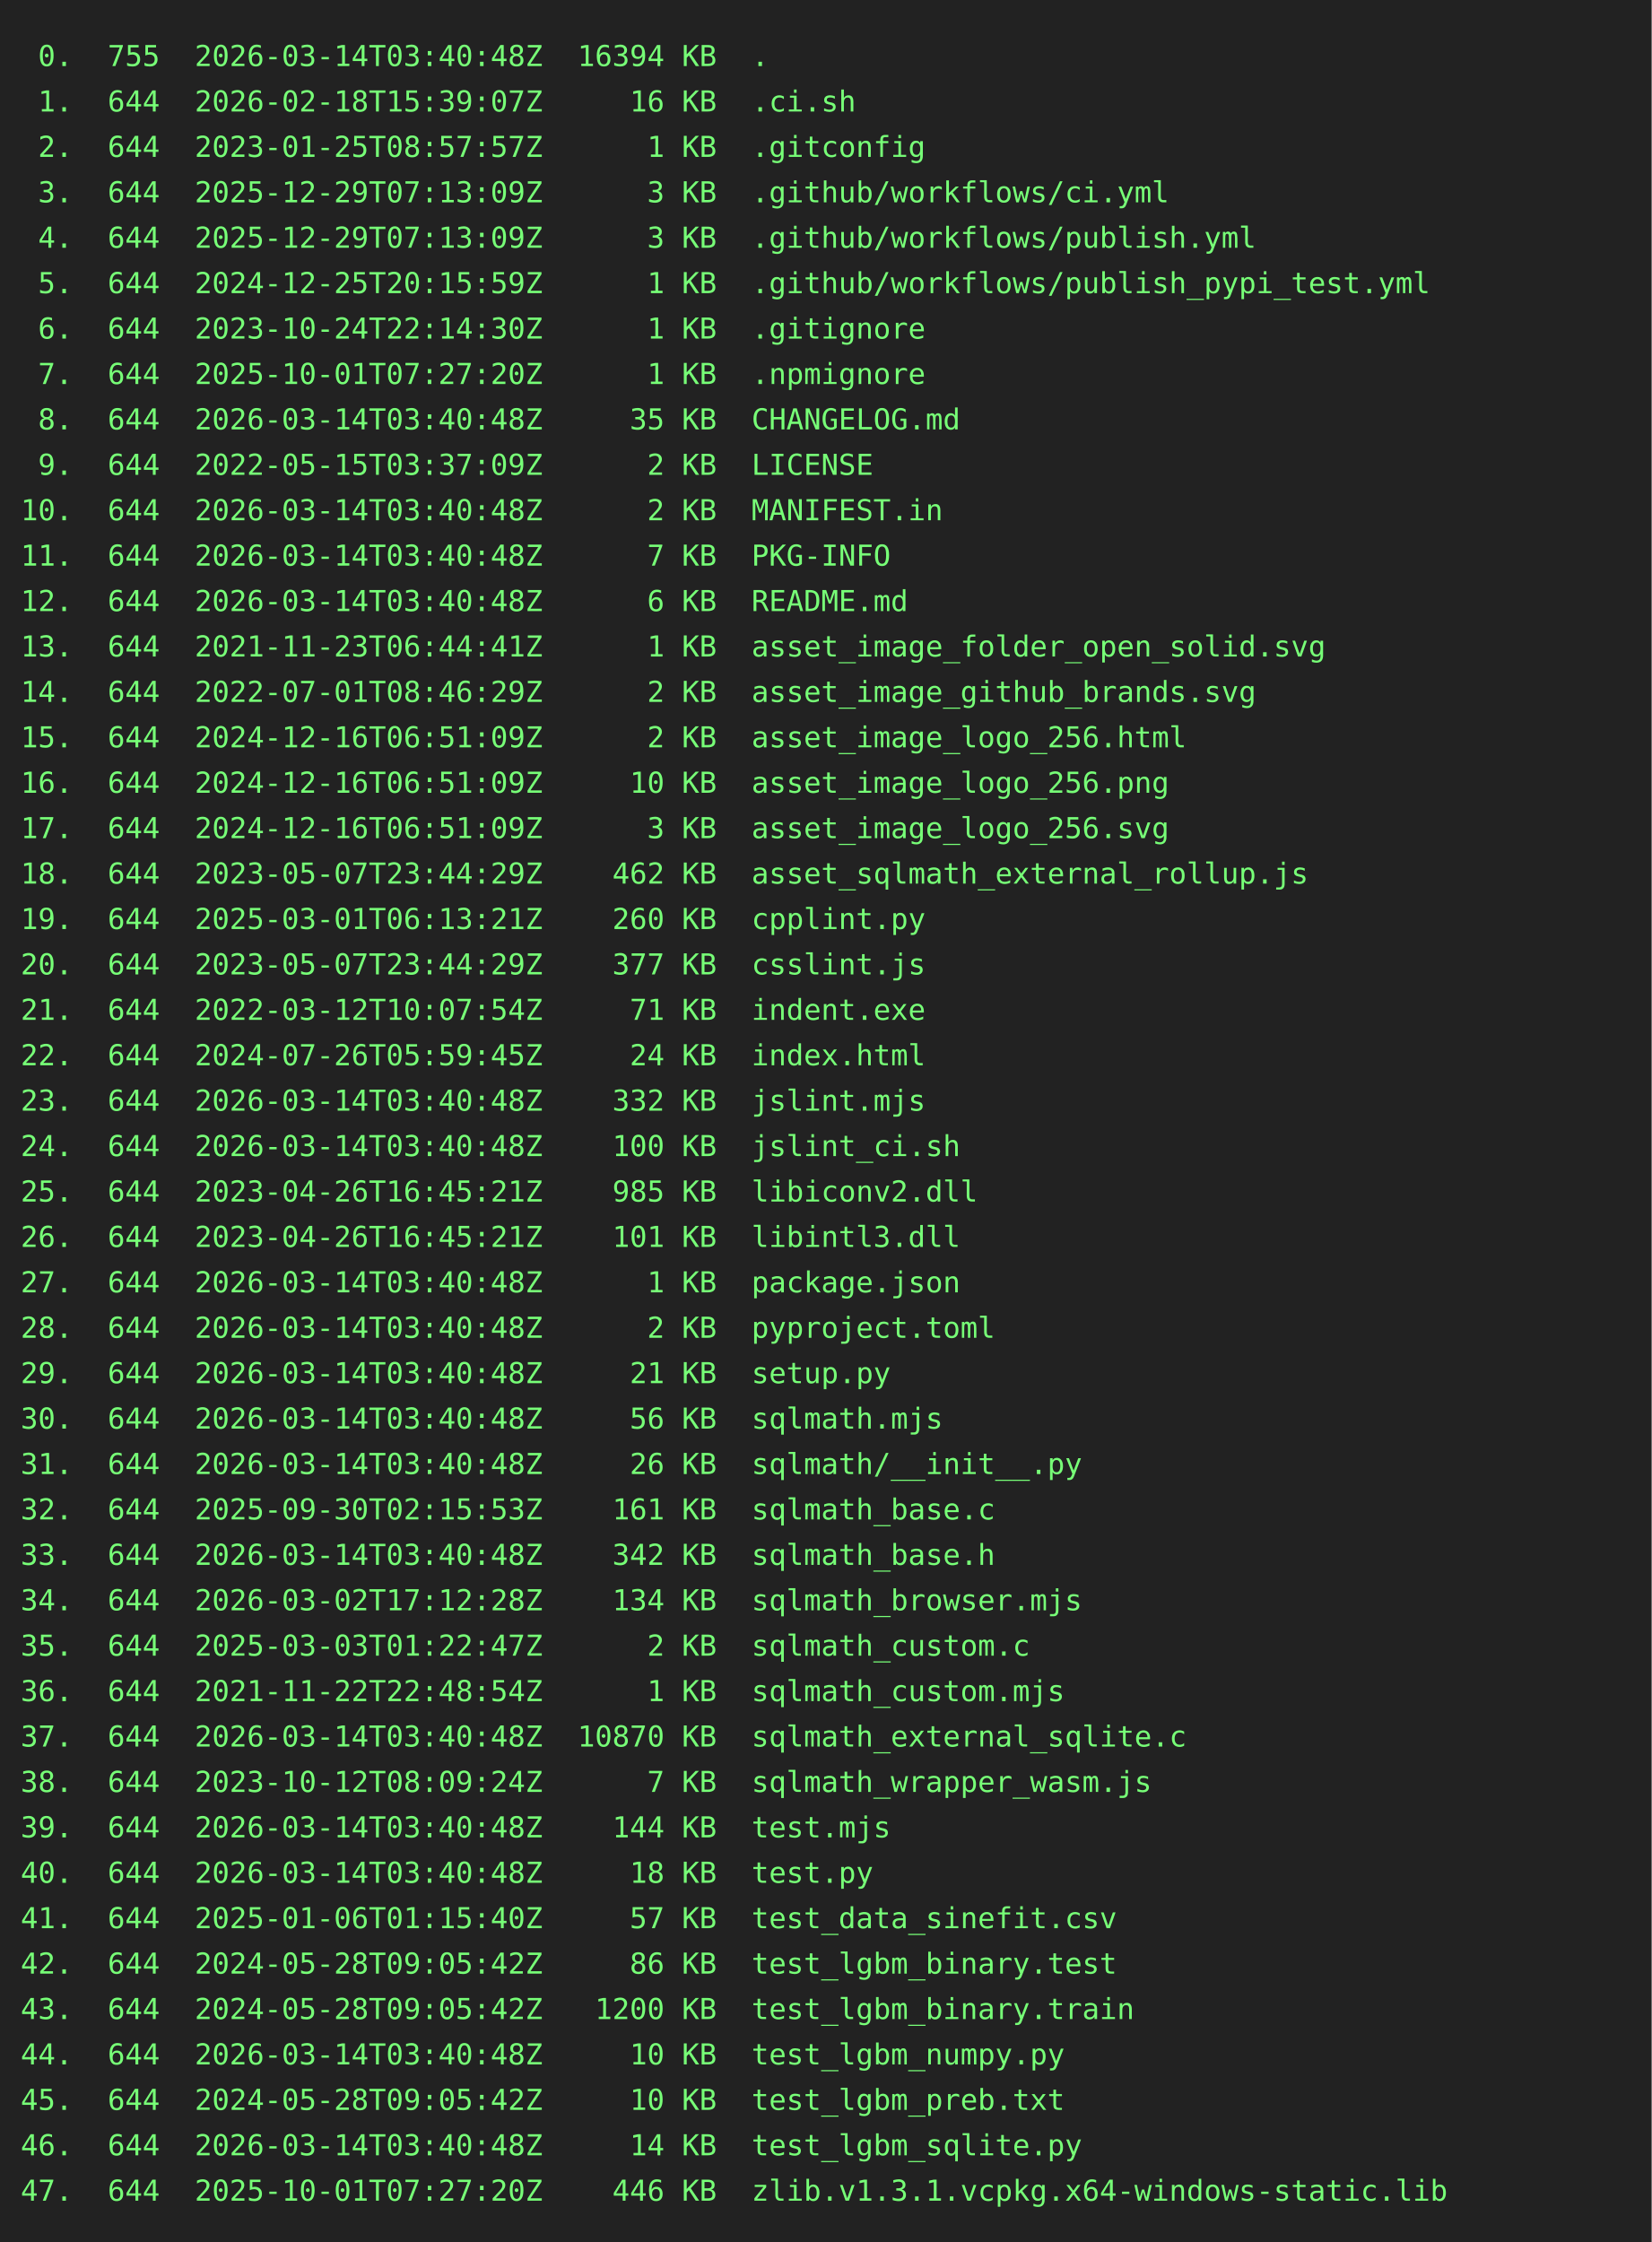
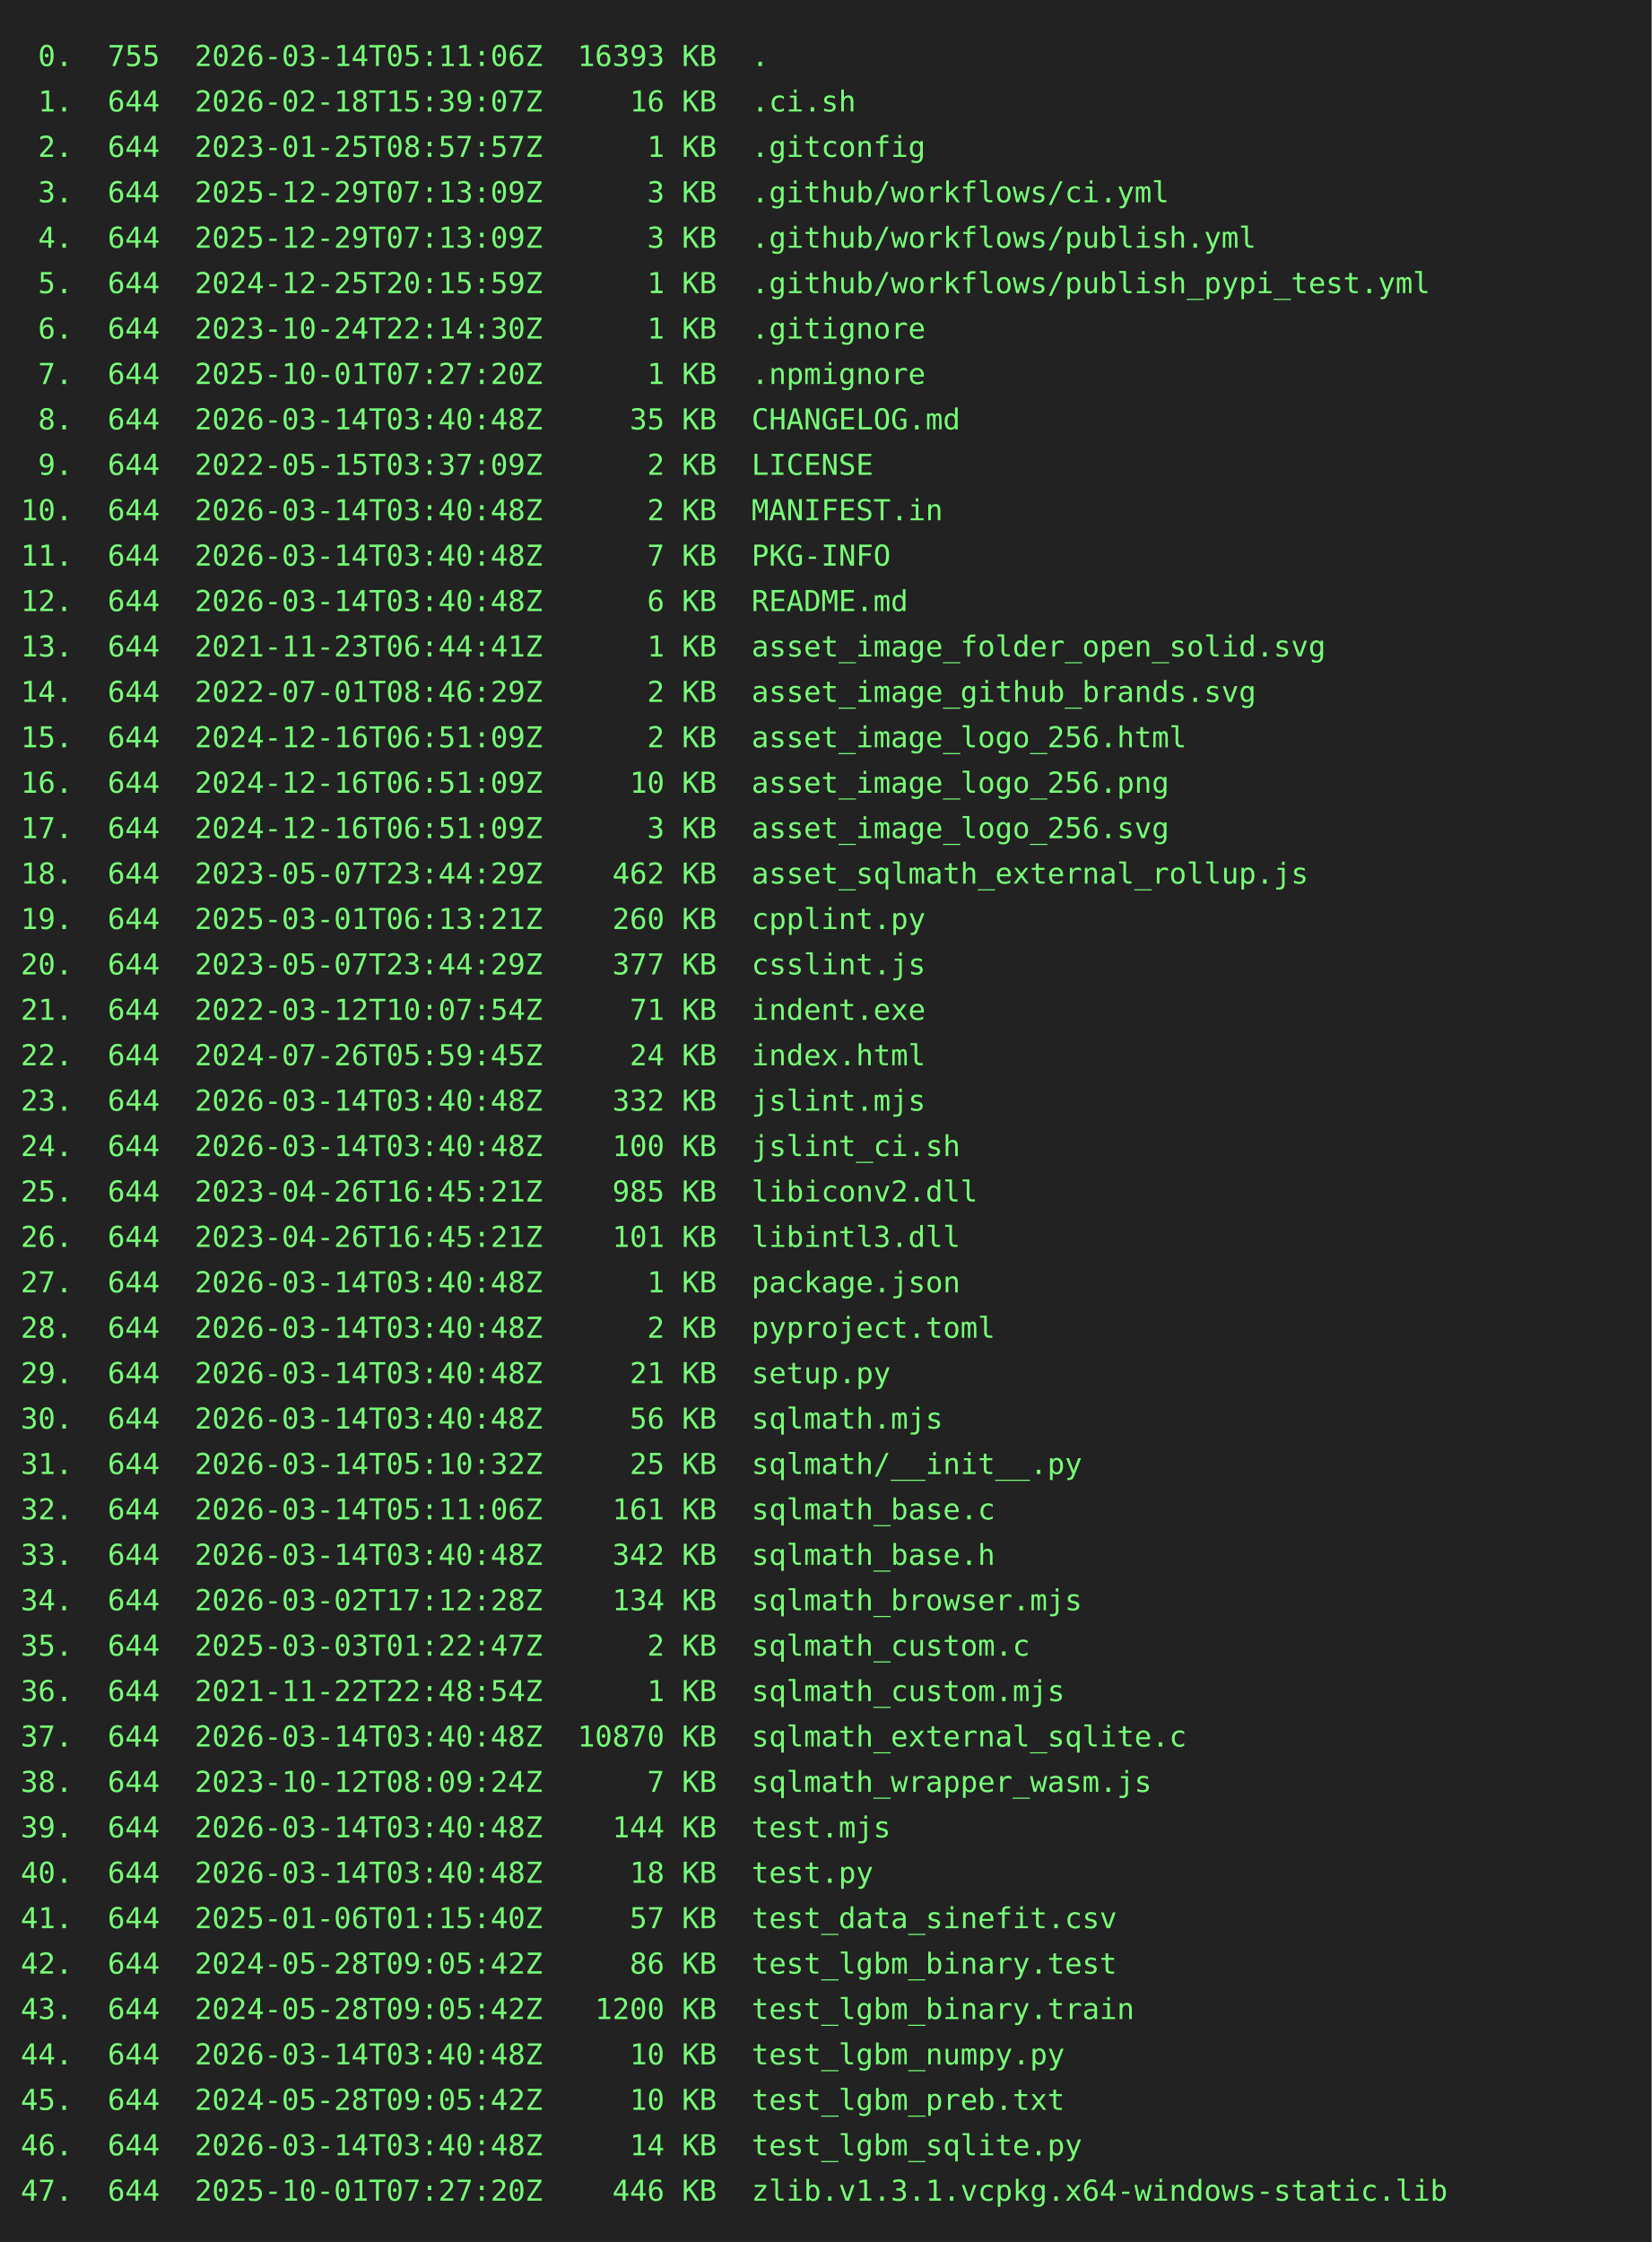
<svg xmlns="http://www.w3.org/2000/svg" height="1086" width="800">
  <rect height="1086" fill="#222" width="800" />
  <text fill="#7f7" font-family="consolas, menlo, monospace" font-size="14" xml:space="preserve">
-     <tspan lengthAdjust="spacingAndGlyphs" textLength="768" x="10" y="32"> 0.  755  2026-03-14T03:40:48Z  16394 KB  .                                                      </tspan>
+     <tspan lengthAdjust="spacingAndGlyphs" textLength="768" x="10" y="32"> 0.  755  2026-03-14T05:11:06Z  16393 KB  .                                                      </tspan>
    <tspan lengthAdjust="spacingAndGlyphs" textLength="768" x="10" y="54"> 1.  644  2026-02-18T15:39:07Z     16 KB  .ci.sh                                                 </tspan>
    <tspan lengthAdjust="spacingAndGlyphs" textLength="768" x="10" y="76"> 2.  644  2023-01-25T08:57:57Z      1 KB  .gitconfig                                             </tspan>
    <tspan lengthAdjust="spacingAndGlyphs" textLength="768" x="10" y="98"> 3.  644  2025-12-29T07:13:09Z      3 KB  .github/workflows/ci.yml                               </tspan>
    <tspan lengthAdjust="spacingAndGlyphs" textLength="768" x="10" y="120"> 4.  644  2025-12-29T07:13:09Z      3 KB  .github/workflows/publish.yml                          </tspan>
    <tspan lengthAdjust="spacingAndGlyphs" textLength="768" x="10" y="142"> 5.  644  2024-12-25T20:15:59Z      1 KB  .github/workflows/publish_pypi_test.yml                </tspan>
    <tspan lengthAdjust="spacingAndGlyphs" textLength="768" x="10" y="164"> 6.  644  2023-10-24T22:14:30Z      1 KB  .gitignore                                             </tspan>
    <tspan lengthAdjust="spacingAndGlyphs" textLength="768" x="10" y="186"> 7.  644  2025-10-01T07:27:20Z      1 KB  .npmignore                                             </tspan>
    <tspan lengthAdjust="spacingAndGlyphs" textLength="768" x="10" y="208"> 8.  644  2026-03-14T03:40:48Z     35 KB  CHANGELOG.md                                           </tspan>
    <tspan lengthAdjust="spacingAndGlyphs" textLength="768" x="10" y="230"> 9.  644  2022-05-15T03:37:09Z      2 KB  LICENSE                                                </tspan>
    <tspan lengthAdjust="spacingAndGlyphs" textLength="768" x="10" y="252">10.  644  2026-03-14T03:40:48Z      2 KB  MANIFEST.in                                            </tspan>
    <tspan lengthAdjust="spacingAndGlyphs" textLength="768" x="10" y="274">11.  644  2026-03-14T03:40:48Z      7 KB  PKG-INFO                                               </tspan>
    <tspan lengthAdjust="spacingAndGlyphs" textLength="768" x="10" y="296">12.  644  2026-03-14T03:40:48Z      6 KB  README.md                                              </tspan>
    <tspan lengthAdjust="spacingAndGlyphs" textLength="768" x="10" y="318">13.  644  2021-11-23T06:44:41Z      1 KB  asset_image_folder_open_solid.svg                      </tspan>
    <tspan lengthAdjust="spacingAndGlyphs" textLength="768" x="10" y="340">14.  644  2022-07-01T08:46:29Z      2 KB  asset_image_github_brands.svg                          </tspan>
    <tspan lengthAdjust="spacingAndGlyphs" textLength="768" x="10" y="362">15.  644  2024-12-16T06:51:09Z      2 KB  asset_image_logo_256.html                              </tspan>
    <tspan lengthAdjust="spacingAndGlyphs" textLength="768" x="10" y="384">16.  644  2024-12-16T06:51:09Z     10 KB  asset_image_logo_256.png                               </tspan>
    <tspan lengthAdjust="spacingAndGlyphs" textLength="768" x="10" y="406">17.  644  2024-12-16T06:51:09Z      3 KB  asset_image_logo_256.svg                               </tspan>
    <tspan lengthAdjust="spacingAndGlyphs" textLength="768" x="10" y="428">18.  644  2023-05-07T23:44:29Z    462 KB  asset_sqlmath_external_rollup.js                       </tspan>
    <tspan lengthAdjust="spacingAndGlyphs" textLength="768" x="10" y="450">19.  644  2025-03-01T06:13:21Z    260 KB  cpplint.py                                             </tspan>
    <tspan lengthAdjust="spacingAndGlyphs" textLength="768" x="10" y="472">20.  644  2023-05-07T23:44:29Z    377 KB  csslint.js                                             </tspan>
    <tspan lengthAdjust="spacingAndGlyphs" textLength="768" x="10" y="494">21.  644  2022-03-12T10:07:54Z     71 KB  indent.exe                                             </tspan>
    <tspan lengthAdjust="spacingAndGlyphs" textLength="768" x="10" y="516">22.  644  2024-07-26T05:59:45Z     24 KB  index.html                                             </tspan>
    <tspan lengthAdjust="spacingAndGlyphs" textLength="768" x="10" y="538">23.  644  2026-03-14T03:40:48Z    332 KB  jslint.mjs                                             </tspan>
    <tspan lengthAdjust="spacingAndGlyphs" textLength="768" x="10" y="560">24.  644  2026-03-14T03:40:48Z    100 KB  jslint_ci.sh                                           </tspan>
    <tspan lengthAdjust="spacingAndGlyphs" textLength="768" x="10" y="582">25.  644  2023-04-26T16:45:21Z    985 KB  libiconv2.dll                                          </tspan>
    <tspan lengthAdjust="spacingAndGlyphs" textLength="768" x="10" y="604">26.  644  2023-04-26T16:45:21Z    101 KB  libintl3.dll                                           </tspan>
    <tspan lengthAdjust="spacingAndGlyphs" textLength="768" x="10" y="626">27.  644  2026-03-14T03:40:48Z      1 KB  package.json                                           </tspan>
    <tspan lengthAdjust="spacingAndGlyphs" textLength="768" x="10" y="648">28.  644  2026-03-14T03:40:48Z      2 KB  pyproject.toml                                         </tspan>
    <tspan lengthAdjust="spacingAndGlyphs" textLength="768" x="10" y="670">29.  644  2026-03-14T03:40:48Z     21 KB  setup.py                                               </tspan>
    <tspan lengthAdjust="spacingAndGlyphs" textLength="768" x="10" y="692">30.  644  2026-03-14T03:40:48Z     56 KB  sqlmath.mjs                                            </tspan>
-     <tspan lengthAdjust="spacingAndGlyphs" textLength="768" x="10" y="714">31.  644  2026-03-14T03:40:48Z     26 KB  sqlmath/__init__.py                                    </tspan>
-     <tspan lengthAdjust="spacingAndGlyphs" textLength="768" x="10" y="736">32.  644  2025-09-30T02:15:53Z    161 KB  sqlmath_base.c                                         </tspan>
+     <tspan lengthAdjust="spacingAndGlyphs" textLength="768" x="10" y="714">31.  644  2026-03-14T05:10:32Z     25 KB  sqlmath/__init__.py                                    </tspan>
+     <tspan lengthAdjust="spacingAndGlyphs" textLength="768" x="10" y="736">32.  644  2026-03-14T05:11:06Z    161 KB  sqlmath_base.c                                         </tspan>
    <tspan lengthAdjust="spacingAndGlyphs" textLength="768" x="10" y="758">33.  644  2026-03-14T03:40:48Z    342 KB  sqlmath_base.h                                         </tspan>
    <tspan lengthAdjust="spacingAndGlyphs" textLength="768" x="10" y="780">34.  644  2026-03-02T17:12:28Z    134 KB  sqlmath_browser.mjs                                    </tspan>
    <tspan lengthAdjust="spacingAndGlyphs" textLength="768" x="10" y="802">35.  644  2025-03-03T01:22:47Z      2 KB  sqlmath_custom.c                                       </tspan>
    <tspan lengthAdjust="spacingAndGlyphs" textLength="768" x="10" y="824">36.  644  2021-11-22T22:48:54Z      1 KB  sqlmath_custom.mjs                                     </tspan>
    <tspan lengthAdjust="spacingAndGlyphs" textLength="768" x="10" y="846">37.  644  2026-03-14T03:40:48Z  10870 KB  sqlmath_external_sqlite.c                              </tspan>
    <tspan lengthAdjust="spacingAndGlyphs" textLength="768" x="10" y="868">38.  644  2023-10-12T08:09:24Z      7 KB  sqlmath_wrapper_wasm.js                                </tspan>
    <tspan lengthAdjust="spacingAndGlyphs" textLength="768" x="10" y="890">39.  644  2026-03-14T03:40:48Z    144 KB  test.mjs                                               </tspan>
    <tspan lengthAdjust="spacingAndGlyphs" textLength="768" x="10" y="912">40.  644  2026-03-14T03:40:48Z     18 KB  test.py                                                </tspan>
    <tspan lengthAdjust="spacingAndGlyphs" textLength="768" x="10" y="934">41.  644  2025-01-06T01:15:40Z     57 KB  test_data_sinefit.csv                                  </tspan>
    <tspan lengthAdjust="spacingAndGlyphs" textLength="768" x="10" y="956">42.  644  2024-05-28T09:05:42Z     86 KB  test_lgbm_binary.test                                  </tspan>
    <tspan lengthAdjust="spacingAndGlyphs" textLength="768" x="10" y="978">43.  644  2024-05-28T09:05:42Z   1200 KB  test_lgbm_binary.train                                 </tspan>
    <tspan lengthAdjust="spacingAndGlyphs" textLength="768" x="10" y="1000">44.  644  2026-03-14T03:40:48Z     10 KB  test_lgbm_numpy.py                                     </tspan>
    <tspan lengthAdjust="spacingAndGlyphs" textLength="768" x="10" y="1022">45.  644  2024-05-28T09:05:42Z     10 KB  test_lgbm_preb.txt                                     </tspan>
    <tspan lengthAdjust="spacingAndGlyphs" textLength="768" x="10" y="1044">46.  644  2026-03-14T03:40:48Z     14 KB  test_lgbm_sqlite.py                                    </tspan>
    <tspan lengthAdjust="spacingAndGlyphs" textLength="768" x="10" y="1066">47.  644  2025-10-01T07:27:20Z    446 KB  zlib.v1.3.1.vcpkg.x64-windows-static.lib               </tspan>
  </text>
</svg>
